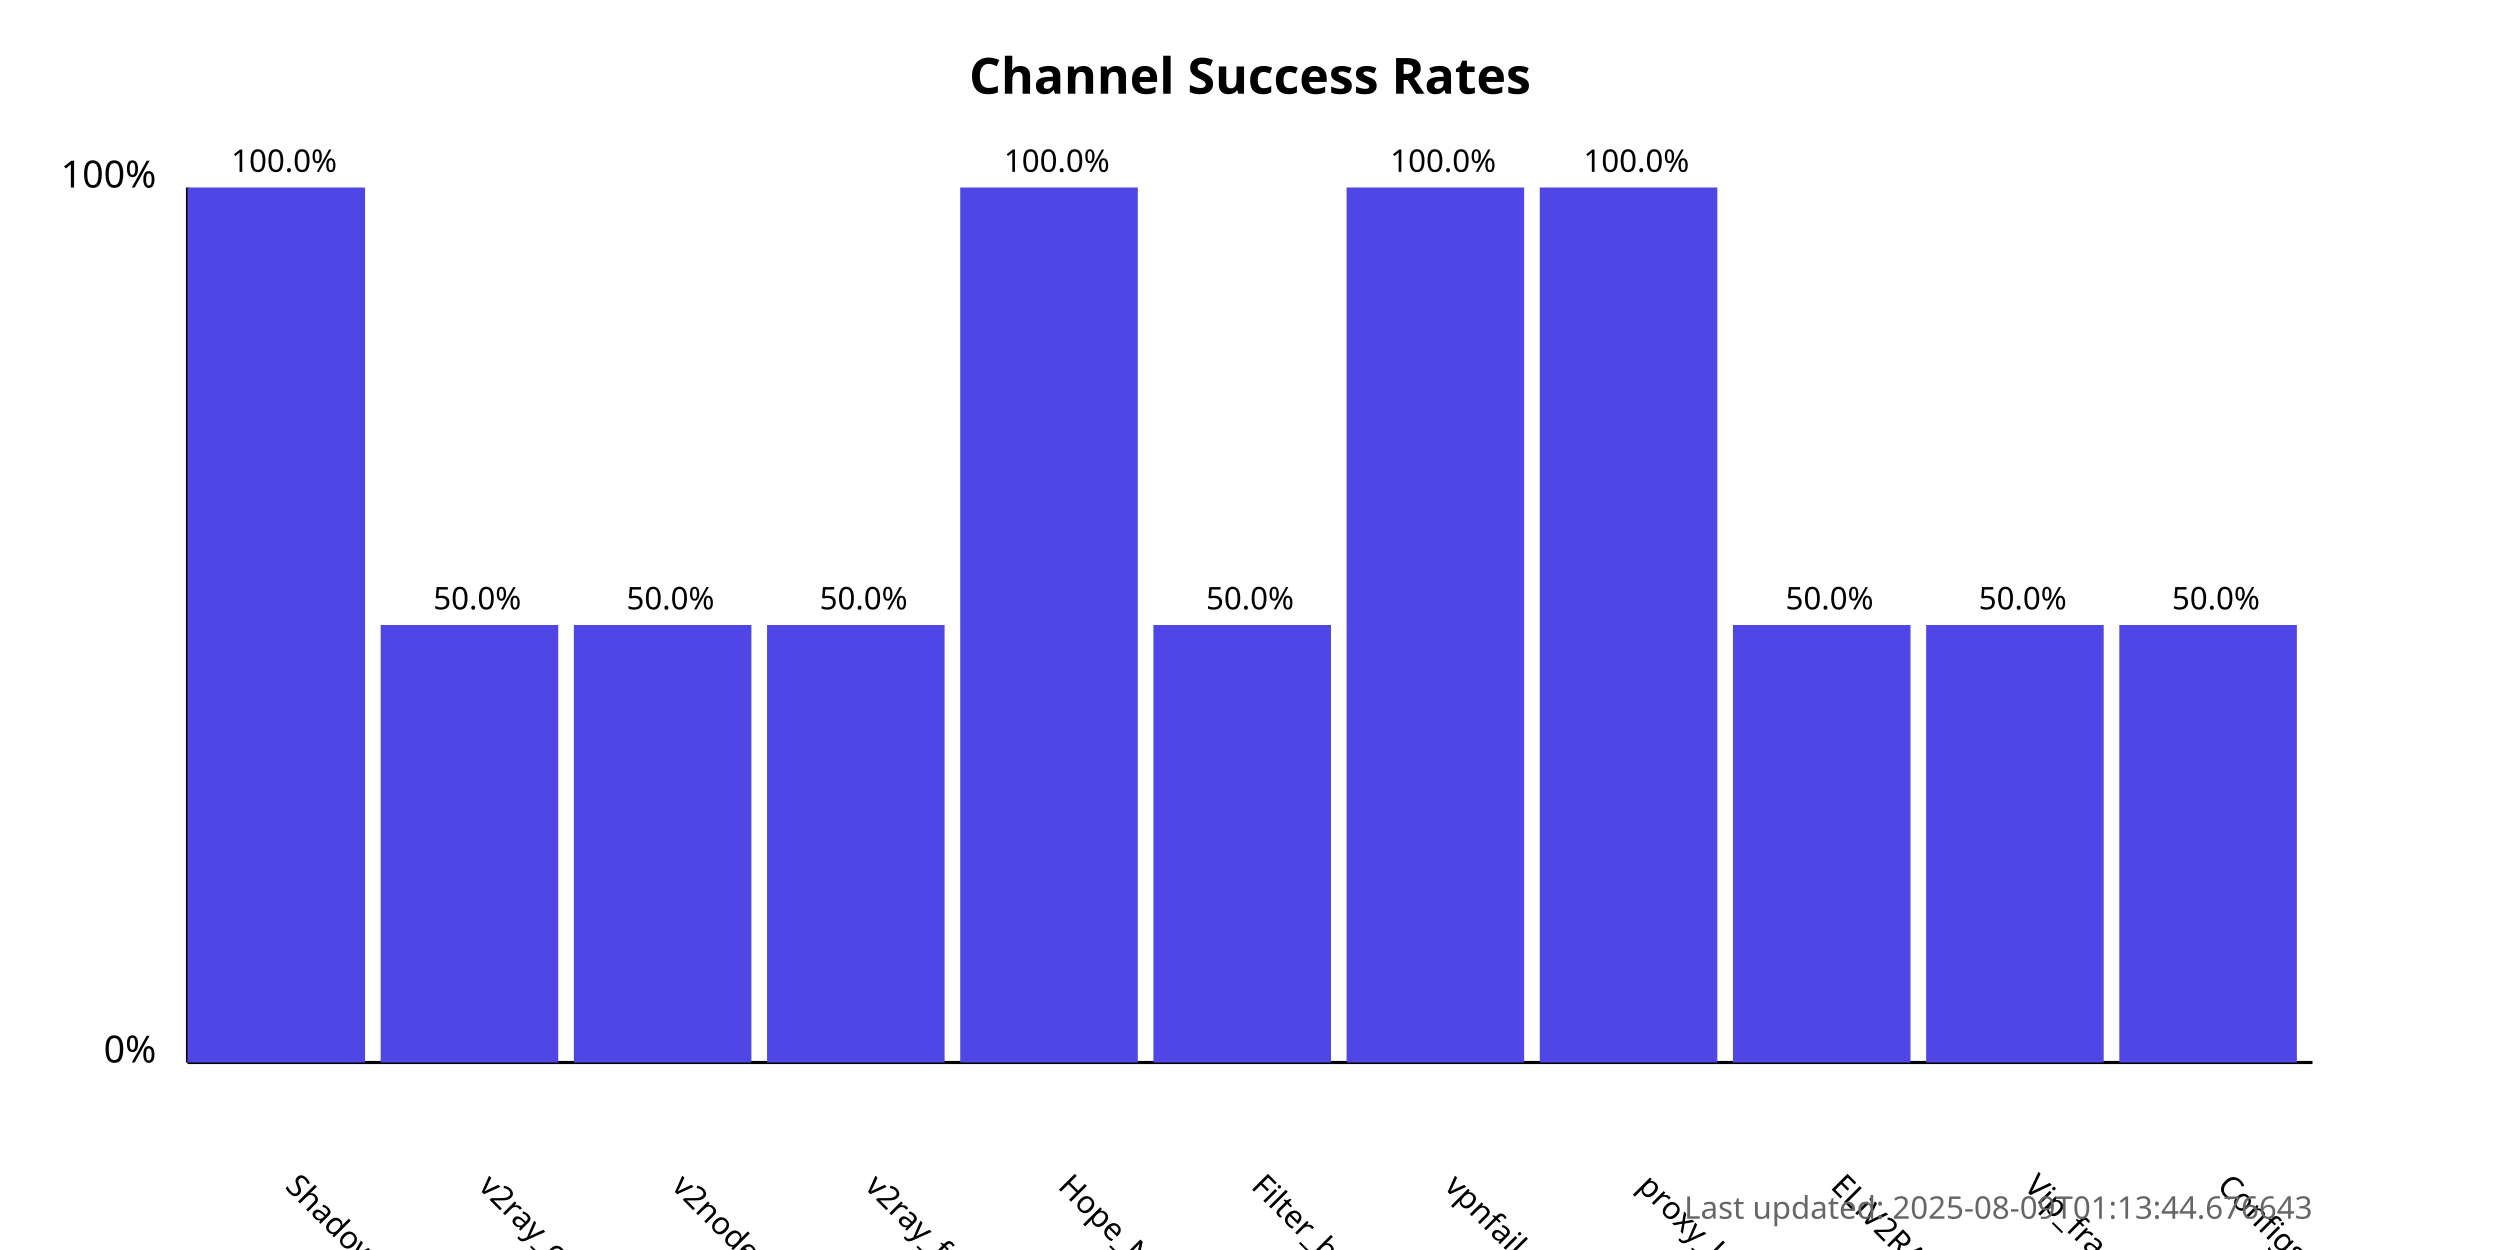
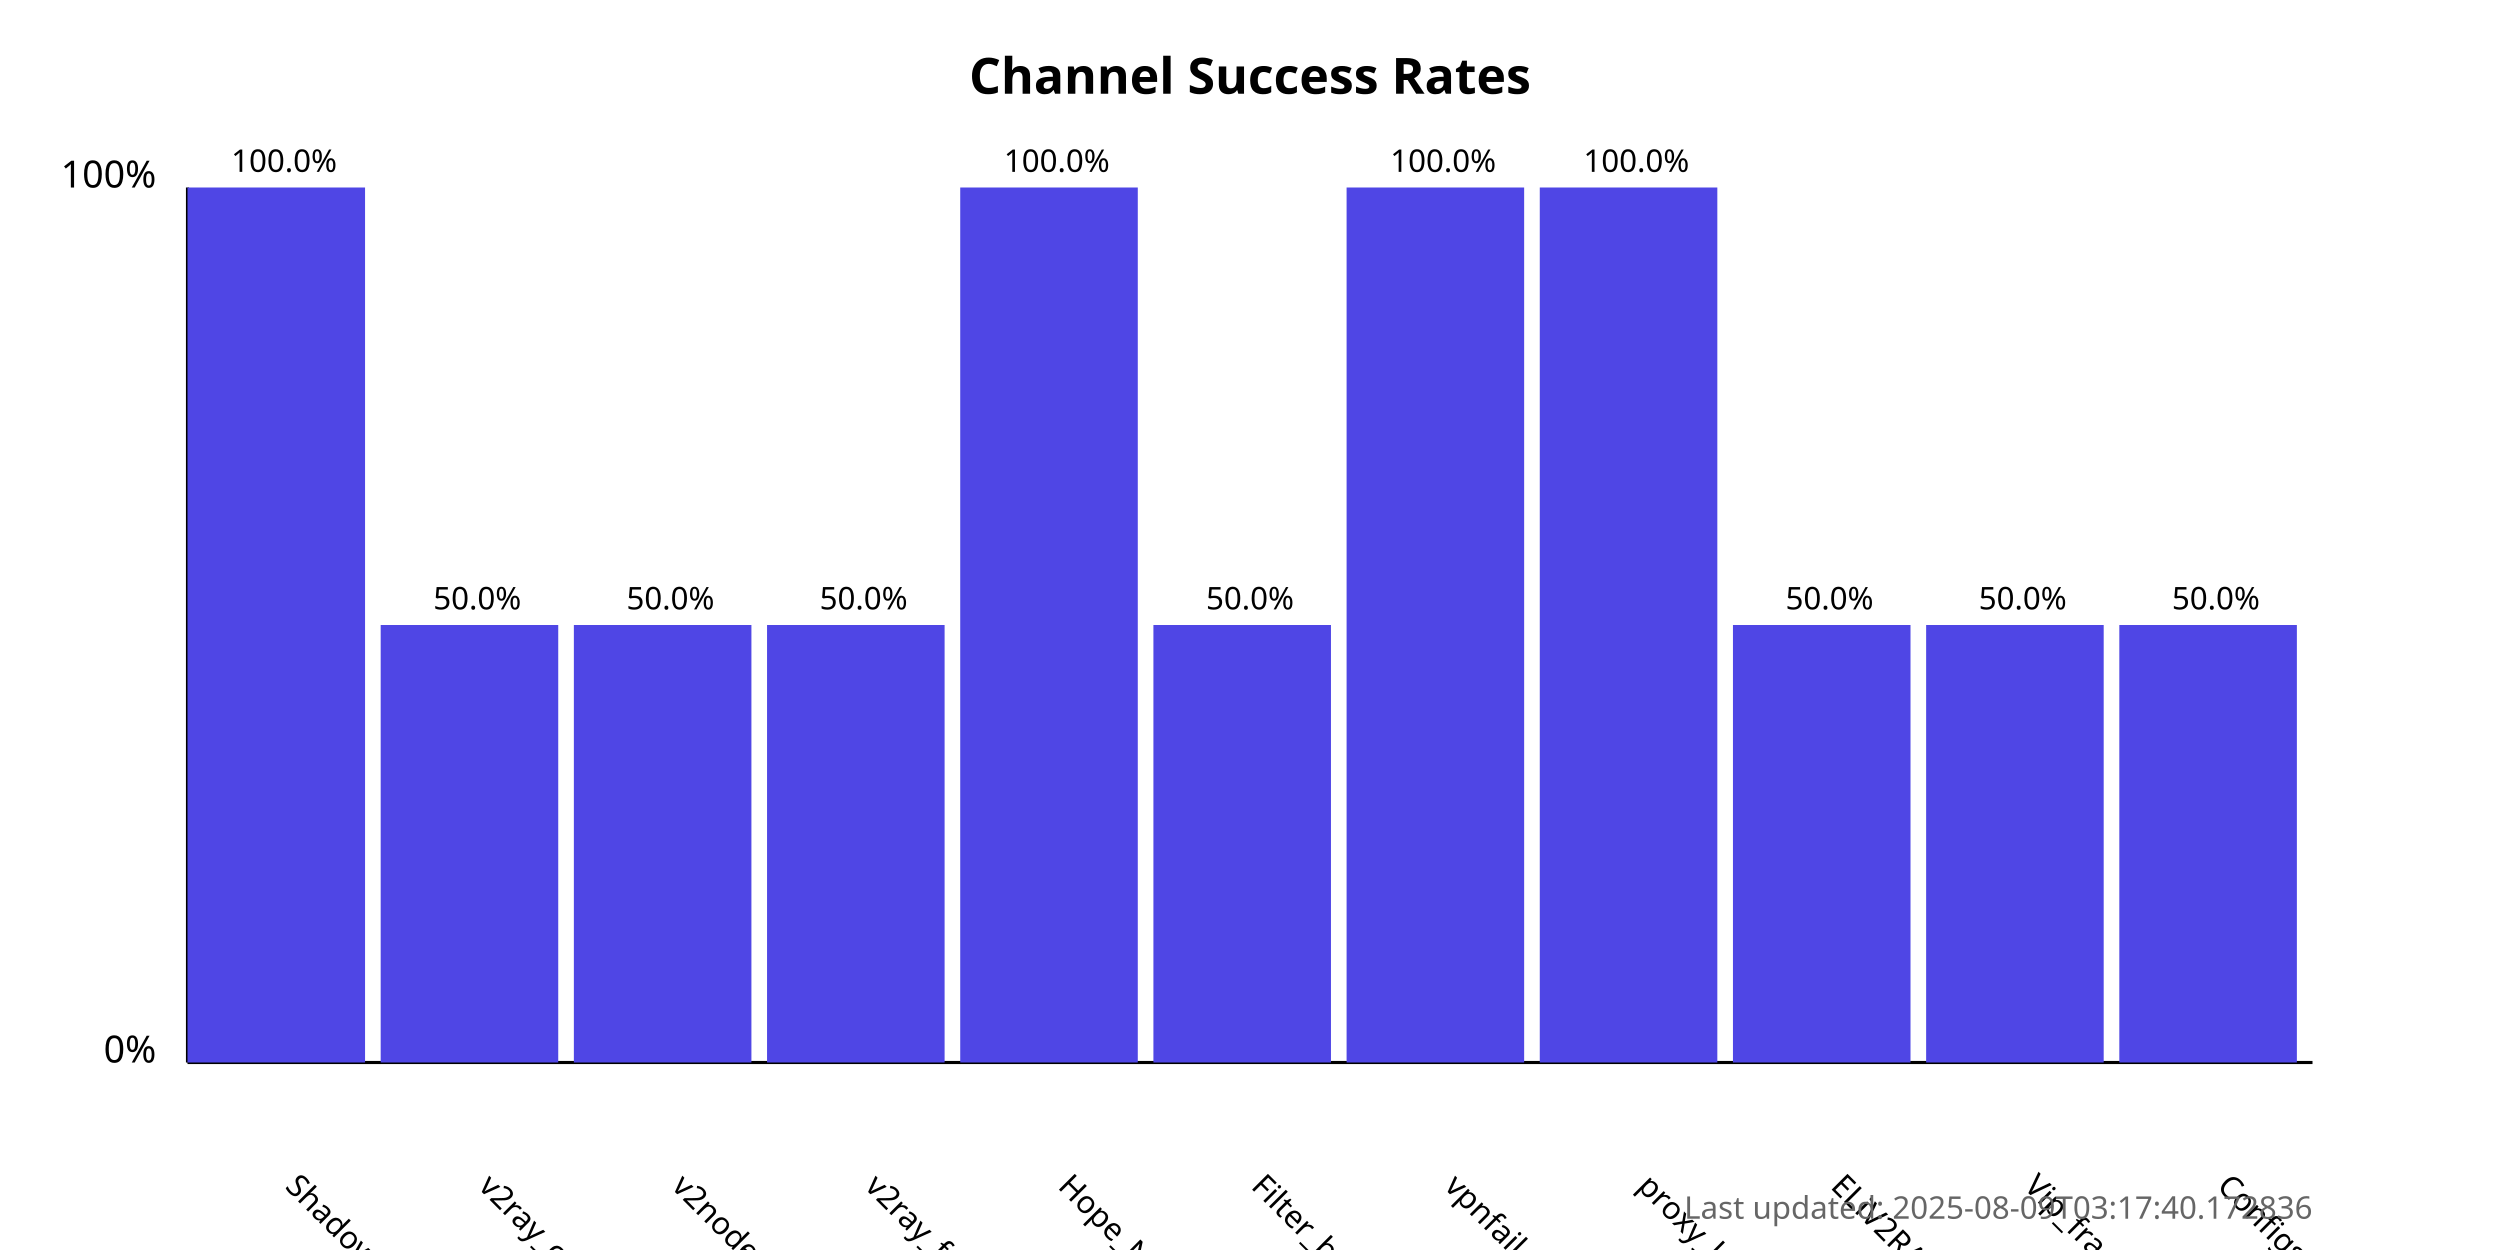
<svg xmlns="http://www.w3.org/2000/svg" width="800" height="400">
  <style>
            .chart-title { font: bold 16px sans-serif; }
            .axis-label { font: 12px sans-serif; }
            .tick-label { font: 10px sans-serif; }
            .bar { fill: #4f46e5; }
            .bar:hover { fill: #6366f1; }
            .timestamp { font: 10px sans-serif; fill: #666; }
        </style>
  <text x="400.0" y="30" text-anchor="middle" class="chart-title">
            Channel Success Rates
        </text>
  <line x1="60" y1="340" x2="60" y2="60" stroke="black" stroke-width="1" />
  <line x1="60" y1="340" x2="740" y2="340" stroke="black" stroke-width="1" />
  <text x="50" y="340" text-anchor="end" class="axis-label">0%</text>
  <text x="50" y="60" text-anchor="end" class="axis-label">100%</text>
  <g>
    <rect x="60" y="60.0" width="56.818" height="280.0" class="bar" />
    <text x="90.909" y="380" transform="rotate(45, 90.90909, 380)" text-anchor="start" class="tick-label">
                ShadowProxy66
            </text>
    <text x="90.909" y="55.0" text-anchor="middle" class="tick-label">
                100.0%
            </text>
  </g>
  <g>
    <rect x="121.818" y="200.0" width="56.818" height="140.0" class="bar" />
    <text x="152.727" y="380" transform="rotate(45, 152.7273, 380)" text-anchor="start" class="tick-label">
                v2ray_configs_pool
            </text>
    <text x="152.727" y="195.0" text-anchor="middle" class="tick-label">
                50.0%
            </text>
  </g>
  <g>
    <rect x="183.636" y="200.0" width="56.818" height="140.0" class="bar" />
    <text x="214.545" y="380" transform="rotate(45, 214.5455, 380)" text-anchor="start" class="tick-label">
                v2nodes
            </text>
    <text x="214.545" y="195.0" text-anchor="middle" class="tick-label">
                50.0%
            </text>
  </g>
  <g>
    <rect x="245.455" y="200.0" width="56.818" height="140.0" class="bar" />
    <text x="276.364" y="380" transform="rotate(45, 276.3636, 380)" text-anchor="start" class="tick-label">
                v2ray_free_conf
            </text>
    <text x="276.364" y="195.0" text-anchor="middle" class="tick-label">
                50.0%
            </text>
  </g>
  <g>
    <rect x="307.273" y="60.0" width="56.818" height="280.0" class="bar" />
    <text x="338.182" y="380" transform="rotate(45, 338.1818, 380)" text-anchor="start" class="tick-label">
                Hope_Net
            </text>
    <text x="338.182" y="55.0" text-anchor="middle" class="tick-label">
                100.0%
            </text>
  </g>
  <g>
    <rect x="369.091" y="200.0" width="56.818" height="140.0" class="bar" />
    <text x="400.0" y="380" transform="rotate(45, 400.0, 380)" text-anchor="start" class="tick-label">
                Filter_breaker
            </text>
    <text x="400.0" y="195.0" text-anchor="middle" class="tick-label">
                50.0%
            </text>
  </g>
  <g>
    <rect x="430.909" y="60.0" width="56.818" height="280.0" class="bar" />
    <text x="461.818" y="380" transform="rotate(45, 461.8182, 380)" text-anchor="start" class="tick-label">
                vpnfail_vless
            </text>
    <text x="461.818" y="55.0" text-anchor="middle" class="tick-label">
                100.0%
            </text>
  </g>
  <g>
    <rect x="492.727" y="60.0" width="56.818" height="280.0" class="bar" />
    <text x="523.636" y="380" transform="rotate(45, 523.6364, 380)" text-anchor="start" class="tick-label">
                proxy_kafee
            </text>
    <text x="523.636" y="55.0" text-anchor="middle" class="tick-label">
                100.0%
            </text>
  </g>
  <g>
    <rect x="554.545" y="200.0" width="56.818" height="140.0" class="bar" />
    <text x="585.455" y="380" transform="rotate(45, 585.4545, 380)" text-anchor="start" class="tick-label">
                ELiV2RAY
            </text>
    <text x="585.455" y="195.0" text-anchor="middle" class="tick-label">
                50.0%
            </text>
  </g>
  <g>
    <rect x="616.364" y="200.0" width="56.818" height="140.0" class="bar" />
    <text x="647.273" y="380" transform="rotate(45, 647.2727, 380)" text-anchor="start" class="tick-label">
                Vip_fragment_v2ray
            </text>
    <text x="647.273" y="195.0" text-anchor="middle" class="tick-label">
                50.0%
            </text>
  </g>
  <g>
    <rect x="678.182" y="200.0" width="56.818" height="140.0" class="bar" />
    <text x="709.091" y="380" transform="rotate(45, 709.0909, 380)" text-anchor="start" class="tick-label">
                ConfigsHubPlus
            </text>
    <text x="709.091" y="195.0" text-anchor="middle" class="tick-label">
                50.0%
            </text>
  </g>
  <text x="740" y="390" text-anchor="end" class="timestamp">
-             Last updated: 2025-08-09T01:13:44.676643
+             Last updated: 2025-08-09T03:17:40.172836
        </text>
</svg>
